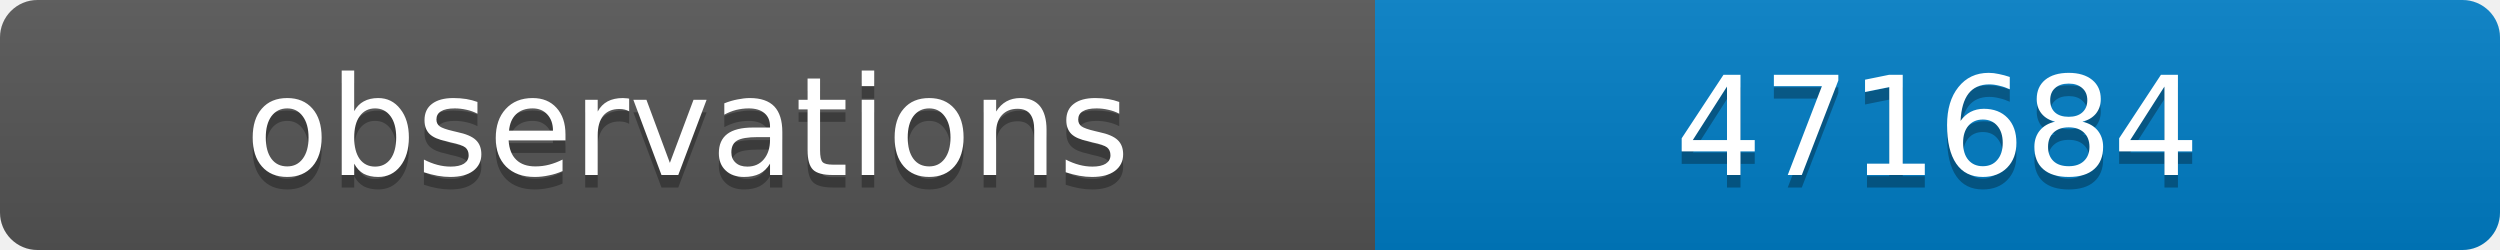
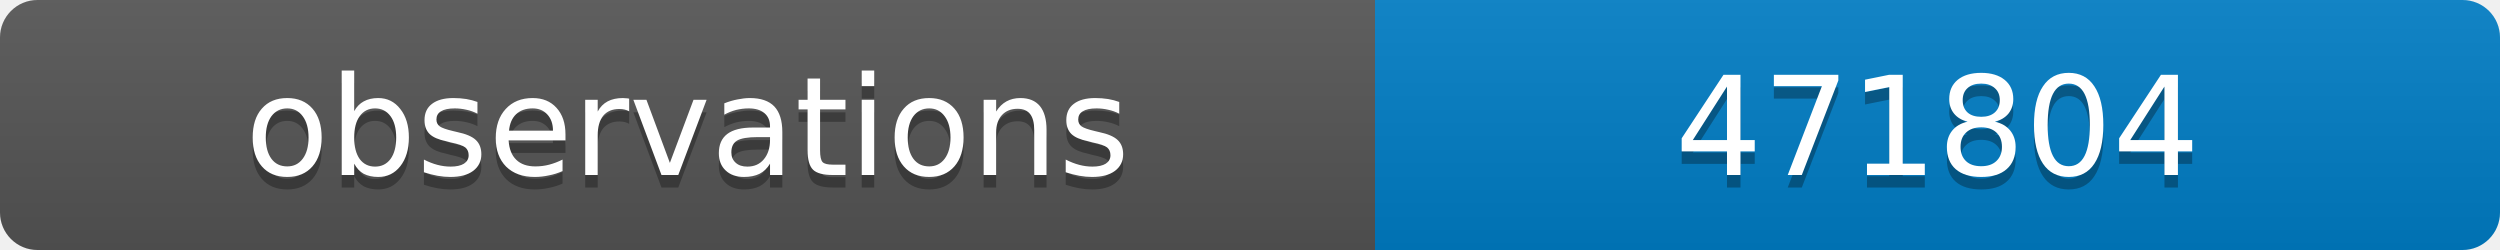
<svg xmlns="http://www.w3.org/2000/svg" width="200" height="20">
  <linearGradient id="b" x2="0" y2="100%">
    <stop offset="0" stop-color="#bbb" stop-opacity=".1" />
    <stop offset="1" stop-opacity=".1" />
  </linearGradient>
  <clipPath id="a">
    <rect width="200" height="20" rx="3" fill="#fff" />
  </clipPath>
  <g clip-path="url(#a)">
    <path fill="#555" d="M0 0h110v20H0z" />
    <path fill="#007ec6" d="M110 0h90v20H110z" />
    <path fill="url(#b)" d="M0 0h200v20H0z" />
  </g>
  <g fill="#fff" text-anchor="middle" font-family="DejaVu Sans,Verdana,Geneva,sans-serif" font-size="11">
    <text x="55" y="15" fill="#010101" fill-opacity=".3">observations</text>
    <text x="55" y="14">observations</text>
-     <text x="155" y="15" fill="#010101" fill-opacity=".3">471684</text>
-     <text x="155" y="14">471684</text>
+     <text x="155" y="15" fill="#010101" fill-opacity=".3">471804</text>
+     <text x="155" y="14">471804</text>
  </g>
</svg>
